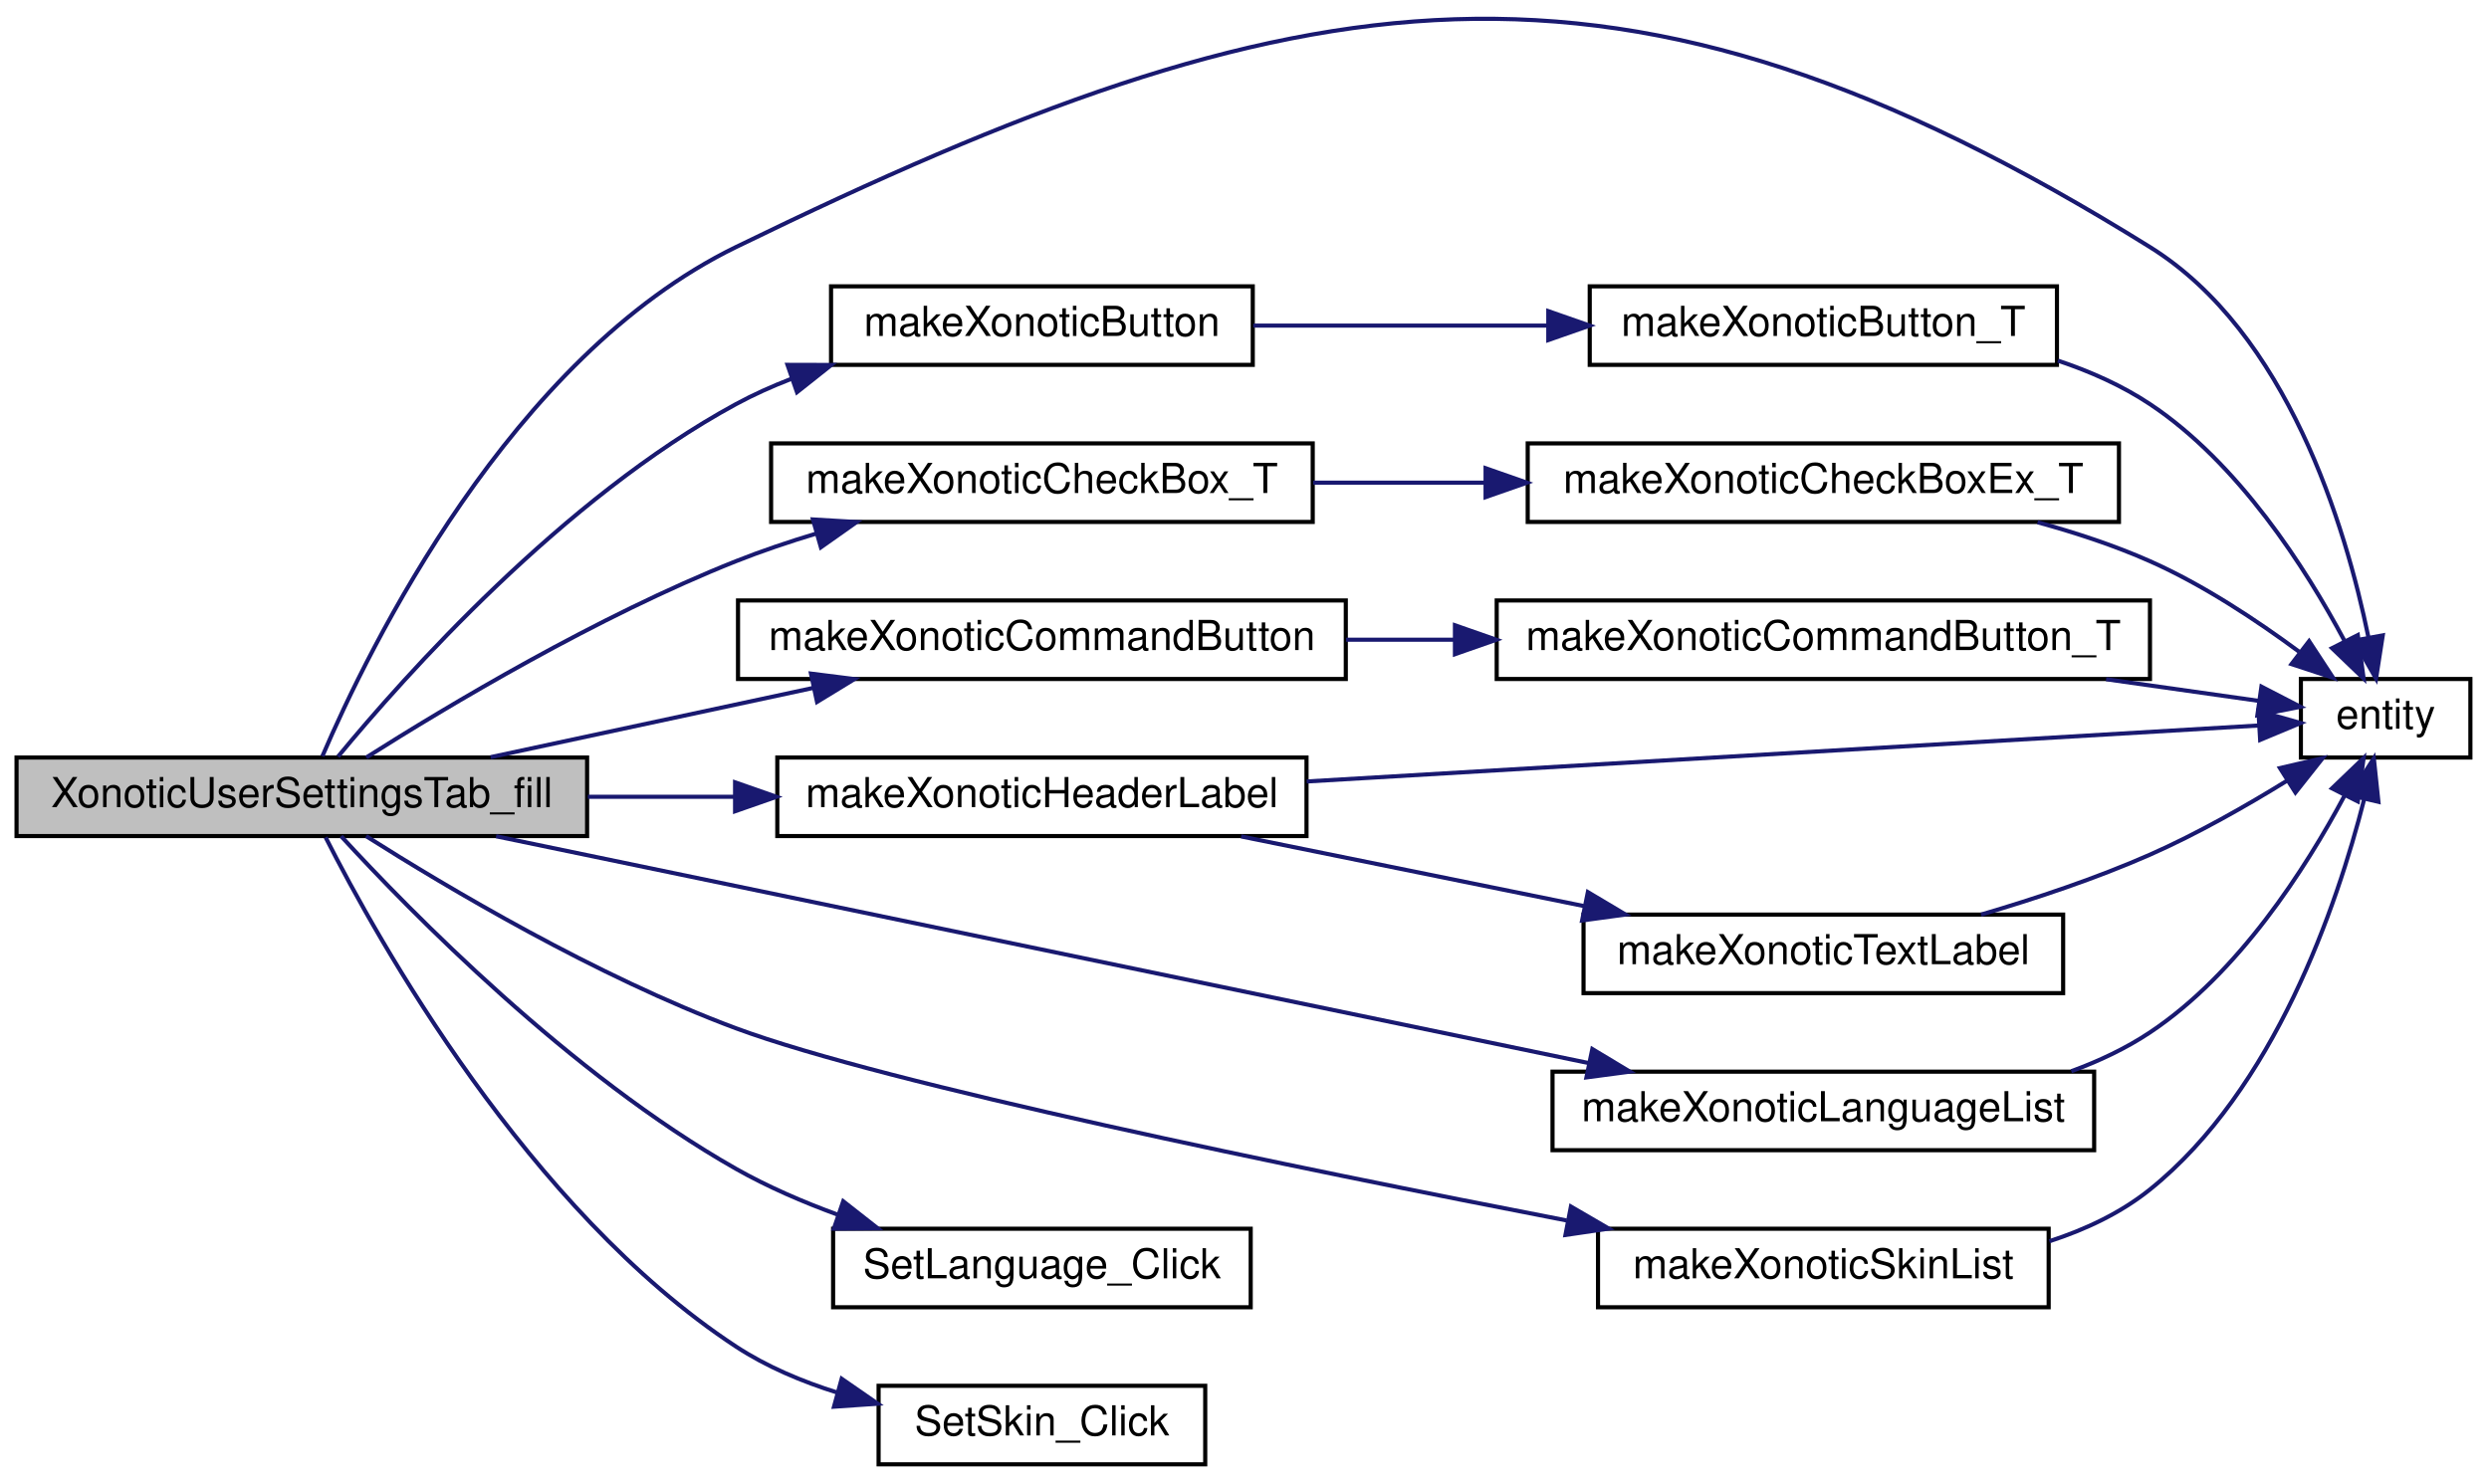
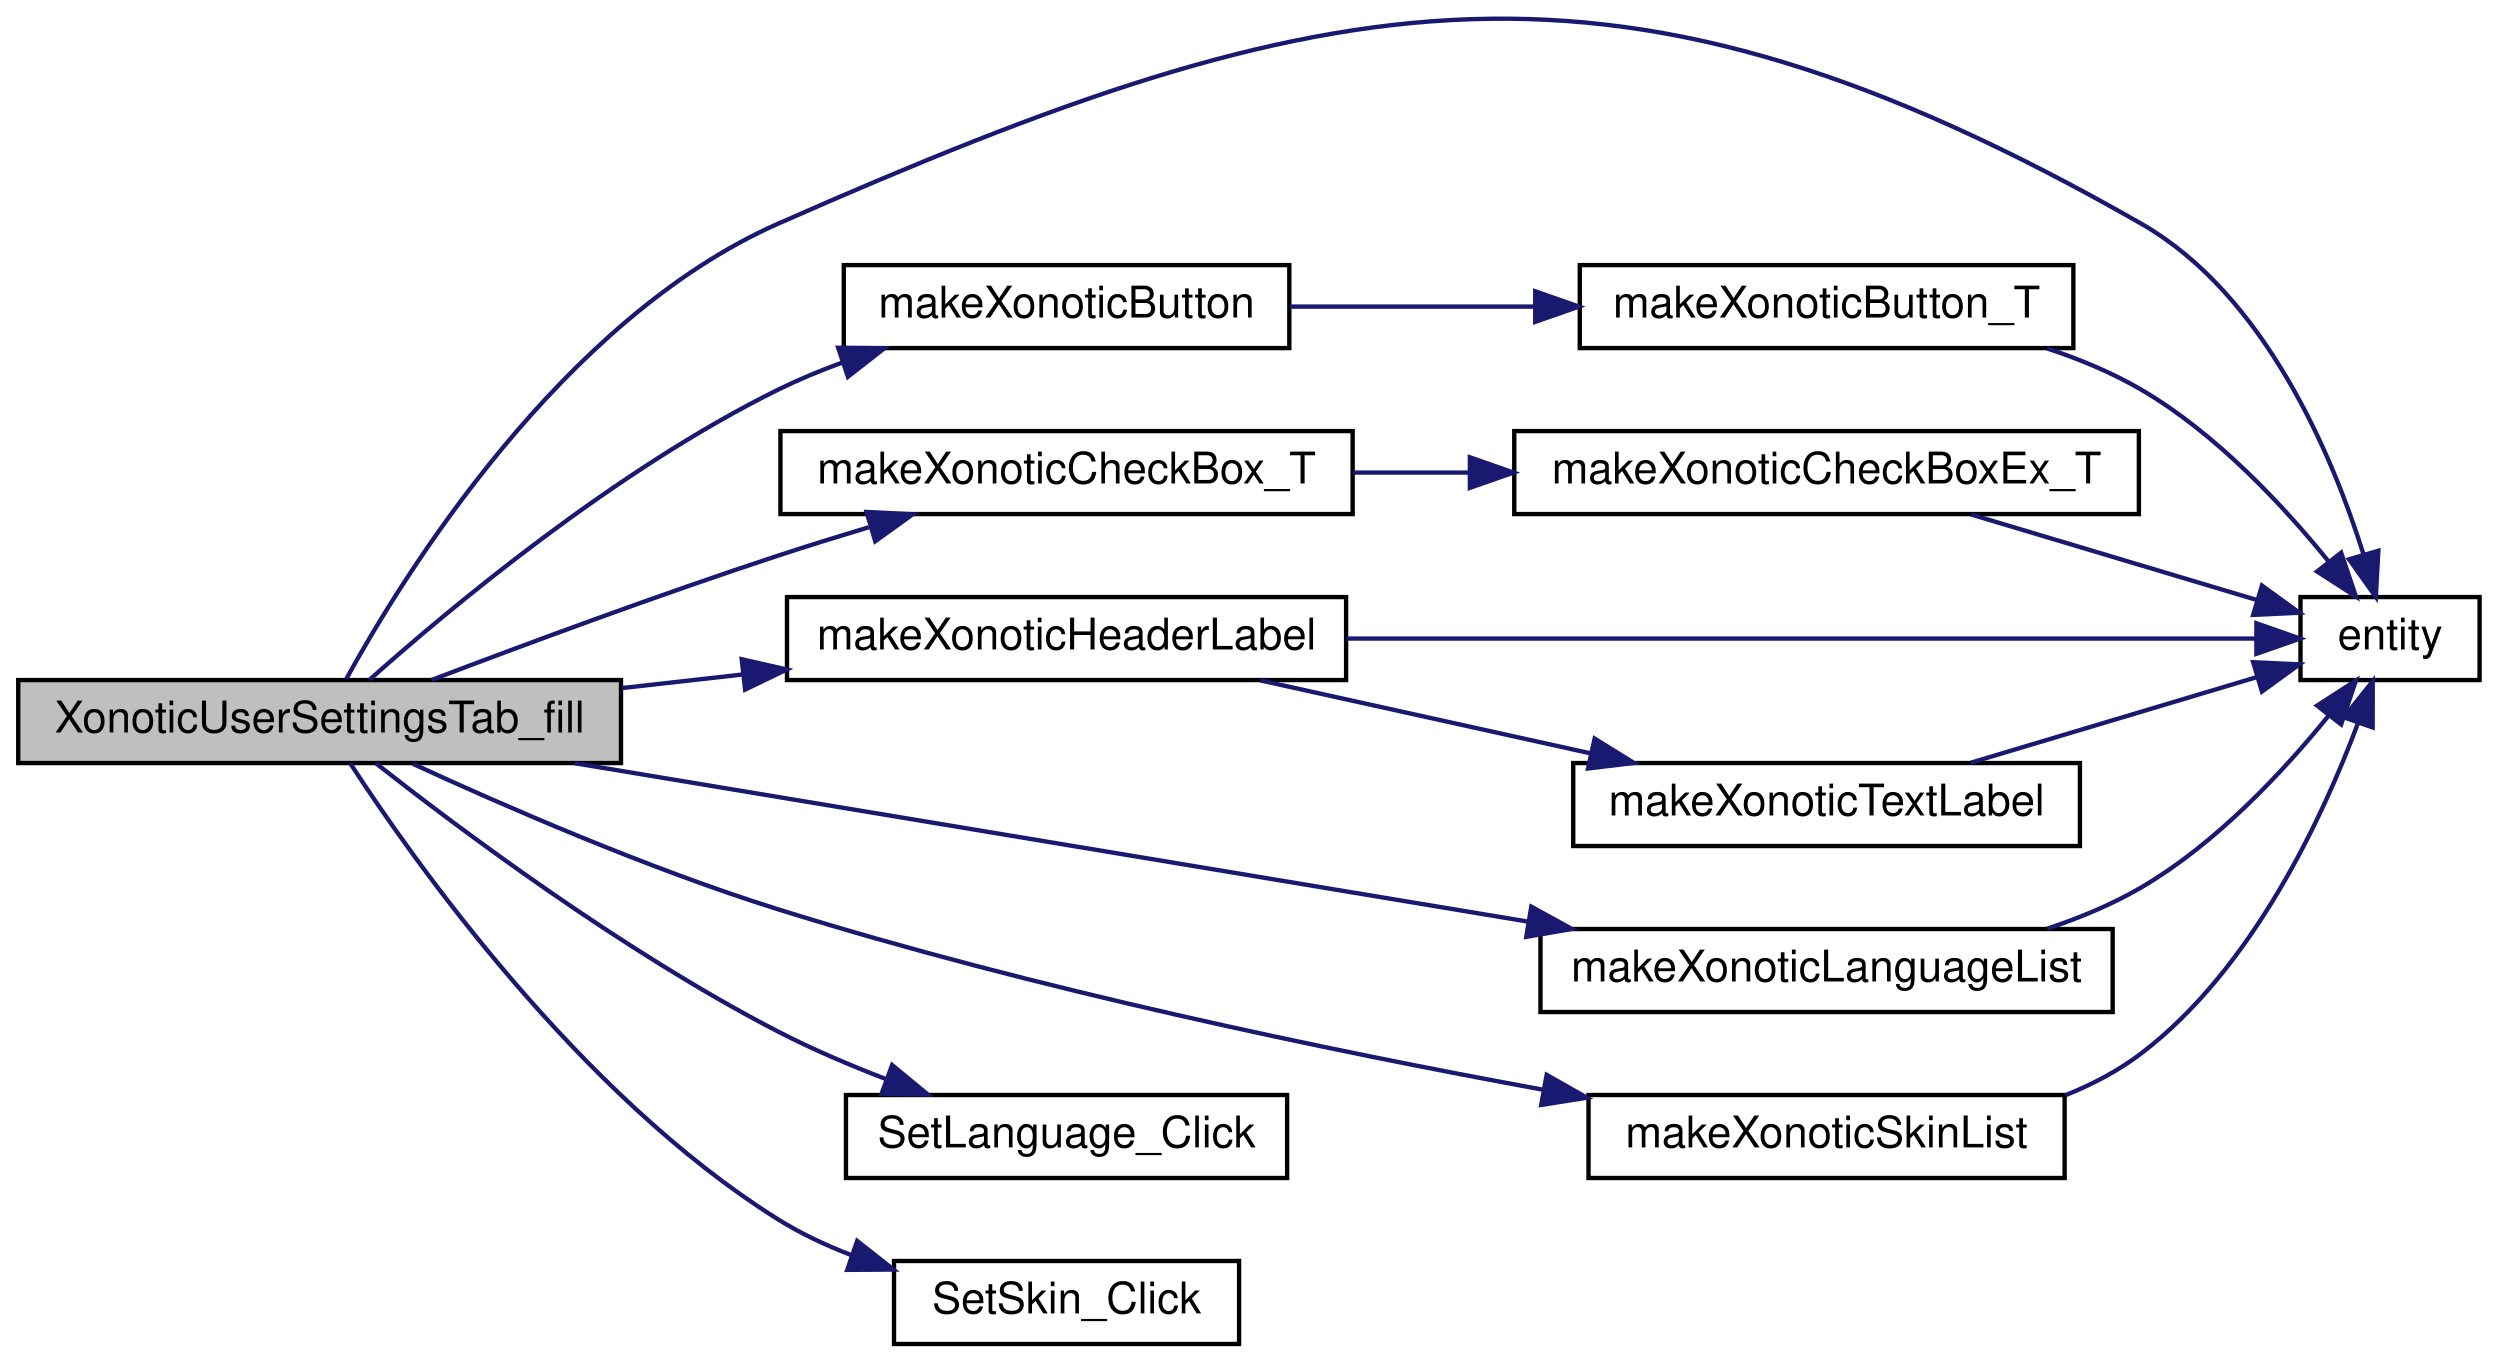
- <svg xmlns="http://www.w3.org/2000/svg" xmlns:xlink="http://www.w3.org/1999/xlink" width="602pt" height="359pt" viewBox="0.00 0.00 602.00 358.54">
-   <g id="graph0" class="graph" transform="scale(1 1) rotate(0) translate(4 354.544)">
+ <svg xmlns="http://www.w3.org/2000/svg" xmlns:xlink="http://www.w3.org/1999/xlink" width="572pt" height="312pt" viewBox="0.00 0.00 572.00 312.19">
+   <g id="graph0" class="graph" transform="scale(1 1) rotate(0) translate(4 308.191)">
    <g id="node1" class="node">
-       <polygon fill="#bfbfbf" stroke="black" points="0,-152.5 0,-171.5 138,-171.5 138,-152.5 0,-152.5" />
-       <text text-anchor="middle" x="69" y="-159.5" font-family="Helvetica,sans-Serif" font-size="10.00">XonoticUserSettingsTab_fill</text>
+       <polygon fill="#bfbfbf" stroke="black" points="0,-133.5 0,-152.5 138,-152.5 138,-133.5 0,-133.5" />
+       <text text-anchor="middle" x="69" y="-140.5" font-family="Helvetica,sans-Serif" font-size="10.00">XonoticUserSettingsTab_fill</text>
    </g>
    <g id="node2" class="node">
      <g id="a_node2">
        <a xlink:href="../../d4/d0c/csprogsdefs_8qc.html#acbb54a239d76062465dccbc6a6c6e464" target="_top" xlink:title="entity">
-           <polygon fill="none" stroke="black" points="552.5,-171.5 552.5,-190.5 593.5,-190.5 593.5,-171.5 552.5,-171.5" />
-           <text text-anchor="middle" x="573" y="-178.5" font-family="Helvetica,sans-Serif" font-size="10.00">entity</text>
+           <polygon fill="none" stroke="black" points="522.5,-152.5 522.5,-171.5 563.5,-171.5 563.5,-152.5 522.5,-152.5" />
+           <text text-anchor="middle" x="543" y="-159.5" font-family="Helvetica,sans-Serif" font-size="10.00">entity</text>
        </a>
      </g>
    </g>
    <g id="edge1" class="edge">
-       <path fill="none" stroke="midnightblue" d="M73.978,-171.83C85.124,-197.864 119.46,-268.413 174,-295 310.631,-361.604 386.983,-375.366 516,-295 549.245,-274.291 563.316,-227.438 568.816,-200.69" />
-       <polygon fill="midnightblue" stroke="midnightblue" points="572.306,-201.061 570.679,-190.592 565.422,-199.791 572.306,-201.061" />
+       <path fill="none" stroke="midnightblue" d="M75.129,-152.812C88.004,-176.225 124.246,-235.042 174,-257 300.862,-312.988 365.599,-325.79 486,-257 514.286,-240.839 529.71,-204.192 536.874,-181.431" />
+       <polygon fill="midnightblue" stroke="midnightblue" points="540.323,-182.103 539.748,-171.524 533.6,-180.153 540.323,-182.103" />
    </g>
    <g id="node3" class="node">
      <g id="a_node3">
        <a xlink:href="../../df/d28/menu_2xonotic_2button_8qc.html#afa967f603e7a2d29dbd5badcc42997f9" target="_top" xlink:title="makeXonoticButton">
-           <polygon fill="none" stroke="black" points="197,-266.5 197,-285.5 299,-285.5 299,-266.5 197,-266.5" />
-           <text text-anchor="middle" x="248" y="-273.5" font-family="Helvetica,sans-Serif" font-size="10.00">makeXonoticButton</text>
+           <polygon fill="none" stroke="black" points="189,-228.5 189,-247.5 291,-247.5 291,-228.5 189,-228.5" />
+           <text text-anchor="middle" x="240" y="-235.5" font-family="Helvetica,sans-Serif" font-size="10.00">makeXonoticButton</text>
        </a>
      </g>
    </g>
    <g id="edge2" class="edge">
-       <path fill="none" stroke="midnightblue" d="M77.762,-171.735C93.686,-191.036 132.092,-234.246 174,-257 178.237,-259.3 182.764,-261.332 187.412,-263.125" />
-       <polygon fill="midnightblue" stroke="midnightblue" points="186.47,-266.503 197.065,-266.478 188.767,-259.89 186.47,-266.503" />
+       <path fill="none" stroke="midnightblue" d="M80.417,-152.56C98.285,-168.486 136.486,-200.52 174,-219 178.627,-221.28 183.578,-223.336 188.605,-225.178" />
+       <polygon fill="midnightblue" stroke="midnightblue" points="187.707,-228.57 198.301,-228.461 189.952,-221.939 187.707,-228.57" />
    </g>
    <g id="node5" class="node">
      <g id="a_node5">
        <a xlink:href="../../d5/d6f/xonotic_2checkbox_8qc.html#a10aa8dc6f022dcc1df8ef8b5153ac9d0" target="_top" xlink:title="makeXonoticCheckBox_T">
-           <polygon fill="none" stroke="black" points="182.5,-228.5 182.5,-247.5 313.5,-247.5 313.5,-228.5 182.5,-228.5" />
-           <text text-anchor="middle" x="248" y="-235.5" font-family="Helvetica,sans-Serif" font-size="10.00">makeXonoticCheckBox_T</text>
+           <polygon fill="none" stroke="black" points="174.5,-190.5 174.5,-209.5 305.5,-209.5 305.5,-190.5 174.5,-190.5" />
+           <text text-anchor="middle" x="240" y="-197.5" font-family="Helvetica,sans-Serif" font-size="10.00">makeXonoticCheckBox_T</text>
        </a>
      </g>
    </g>
    <g id="edge5" class="edge">
-       <path fill="none" stroke="midnightblue" d="M84.589,-171.514C104.209,-183.949 140.512,-205.702 174,-219 180.215,-221.468 186.855,-223.707 193.503,-225.711" />
-       <polygon fill="midnightblue" stroke="midnightblue" points="192.624,-229.1 203.201,-228.477 194.545,-222.368 192.624,-229.1" />
+       <path fill="none" stroke="midnightblue" d="M94.635,-152.522C115.608,-160.502 146.605,-172.002 174,-181 180.679,-183.194 187.785,-185.399 194.753,-187.492" />
+       <polygon fill="midnightblue" stroke="midnightblue" points="194.216,-190.982 204.798,-190.461 196.2,-184.27 194.216,-190.982" />
    </g>
    <g id="node7" class="node">
      <g id="a_node7">
-         <a xlink:href="../../d7/df4/commandbutton_8qc.html#a987af68cda200c33e872603717d21f36" target="_top" xlink:title="makeXonoticCommandButton">
-           <polygon fill="none" stroke="black" points="174.5,-190.5 174.5,-209.5 321.5,-209.5 321.5,-190.5 174.5,-190.5" />
-           <text text-anchor="middle" x="248" y="-197.5" font-family="Helvetica,sans-Serif" font-size="10.00">makeXonoticCommandButton</text>
+         <a xlink:href="../../d2/d67/textlabel_8qc.html#af0d71665f63e9a598b1cda030bf7fc33" target="_top" xlink:title="makeXonoticHeaderLabel">
+           <polygon fill="none" stroke="black" points="176,-152.5 176,-171.5 304,-171.5 304,-152.5 176,-152.5" />
+           <text text-anchor="middle" x="240" y="-159.5" font-family="Helvetica,sans-Serif" font-size="10.00">makeXonoticHeaderLabel</text>
        </a>
      </g>
    </g>
    <g id="edge8" class="edge">
-       <path fill="none" stroke="midnightblue" d="M114.665,-171.589C138.337,-176.671 167.608,-182.955 192.597,-188.32" />
-       <polygon fill="midnightblue" stroke="midnightblue" points="192.145,-191.803 202.657,-190.48 193.614,-184.959 192.145,-191.803" />
+       <path fill="none" stroke="midnightblue" d="M138.252,-150.673C147.304,-151.691 156.614,-152.738 165.747,-153.764" />
+       <polygon fill="midnightblue" stroke="midnightblue" points="165.63,-157.273 175.958,-154.912 166.412,-150.317 165.63,-157.273" />
    </g>
    <g id="node9" class="node">
      <g id="a_node9">
-         <a xlink:href="../../d2/d67/textlabel_8qc.html#af0d71665f63e9a598b1cda030bf7fc33" target="_top" xlink:title="makeXonoticHeaderLabel">
-           <polygon fill="none" stroke="black" points="184,-152.5 184,-171.5 312,-171.5 312,-152.5 184,-152.5" />
-           <text text-anchor="middle" x="248" y="-159.5" font-family="Helvetica,sans-Serif" font-size="10.00">makeXonoticHeaderLabel</text>
+         <a xlink:href="../../d3/d2e/languagelist_8qc.html#a50f7c55bc396272158e53f3d65593e34" target="_top" xlink:title="makeXonoticLanguageList">
+           <polygon fill="none" stroke="black" points="348.5,-76.5 348.5,-95.5 479.5,-95.5 479.5,-76.5 348.5,-76.5" />
+           <text text-anchor="middle" x="414" y="-83.5" font-family="Helvetica,sans-Serif" font-size="10.00">makeXonoticLanguageList</text>
        </a>
      </g>
    </g>
-     <g id="edge11" class="edge">
-       <path fill="none" stroke="midnightblue" d="M138.18,-162C149.779,-162 161.871,-162 173.599,-162" />
-       <polygon fill="midnightblue" stroke="midnightblue" points="173.789,-165.5 183.789,-162 173.789,-158.5 173.789,-165.5" />
+     <g id="edge12" class="edge">
+       <path fill="none" stroke="midnightblue" d="M127.41,-133.459C187.602,-123.457 282.107,-107.752 345.749,-97.176" />
+       <polygon fill="midnightblue" stroke="midnightblue" points="346.397,-100.616 355.688,-95.524 345.25,-93.711 346.397,-100.616" />
+     </g>
+     <g id="node10" class="node">
+       <g id="a_node10">
+         <a xlink:href="../../d9/da1/skinlist_8qc.html#a50af8ad199b479f08528e1cd4281bcca" target="_top" xlink:title="makeXonoticSkinList">
+           <polygon fill="none" stroke="black" points="359.5,-38.5 359.5,-57.5 468.5,-57.5 468.5,-38.5 359.5,-38.5" />
+           <text text-anchor="middle" x="414" y="-45.5" font-family="Helvetica,sans-Serif" font-size="10.00">makeXonoticSkinList</text>
+         </a>
+       </g>
+     </g>
+     <g id="edge14" class="edge">
+       <path fill="none" stroke="midnightblue" d="M90.32,-133.332C110.998,-123.796 144.165,-109.332 174,-100 232.268,-81.775 300.471,-67.619 349.071,-58.711" />
+       <polygon fill="midnightblue" stroke="midnightblue" points="349.917,-62.114 359.134,-56.89 348.67,-55.226 349.917,-62.114" />
    </g>
    <g id="node11" class="node">
      <g id="a_node11">
-         <a xlink:href="../../d3/d2e/languagelist_8qc.html#a50f7c55bc396272158e53f3d65593e34" target="_top" xlink:title="makeXonoticLanguageList">
-           <polygon fill="none" stroke="black" points="371.5,-76.5 371.5,-95.5 502.5,-95.5 502.5,-76.5 371.5,-76.5" />
-           <text text-anchor="middle" x="437" y="-83.5" font-family="Helvetica,sans-Serif" font-size="10.00">makeXonoticLanguageList</text>
+         <a xlink:href="../../d3/d2e/languagelist_8qc.html#a2c73766616a28566d20a524a6ed2823a" target="_top" xlink:title="SetLanguage_Click">
+           <polygon fill="none" stroke="black" points="189.5,-38.5 189.5,-57.5 290.5,-57.5 290.5,-38.5 189.5,-38.5" />
+           <text text-anchor="middle" x="240" y="-45.5" font-family="Helvetica,sans-Serif" font-size="10.00">SetLanguage_Click</text>
        </a>
      </g>
    </g>
-     <g id="edge15" class="edge">
-       <path fill="none" stroke="midnightblue" d="M115.984,-152.452C183.188,-138.497 308.076,-112.563 380.365,-97.553" />
-       <polygon fill="midnightblue" stroke="midnightblue" points="381.125,-100.97 390.205,-95.509 379.702,-94.116 381.125,-100.97" />
+     <g id="edge16" class="edge">
+       <path fill="none" stroke="midnightblue" d="M81.874,-133.448C100.579,-118.744 138.447,-90.345 174,-72 181.76,-67.996 190.346,-64.332 198.666,-61.139" />
+       <polygon fill="midnightblue" stroke="midnightblue" points="200.068,-64.352 208.244,-57.614 197.65,-57.783 200.068,-64.352" />
    </g>
    <g id="node12" class="node">
      <g id="a_node12">
-         <a xlink:href="../../d9/da1/skinlist_8qc.html#a50af8ad199b479f08528e1cd4281bcca" target="_top" xlink:title="makeXonoticSkinList">
-           <polygon fill="none" stroke="black" points="382.5,-38.5 382.5,-57.5 491.5,-57.5 491.5,-38.5 382.5,-38.5" />
-           <text text-anchor="middle" x="437" y="-45.5" font-family="Helvetica,sans-Serif" font-size="10.00">makeXonoticSkinList</text>
+         <a xlink:href="../../d9/da1/skinlist_8qc.html#a16b63352a9c176ab5927ba98c258ff13" target="_top" xlink:title="SetSkin_Click">
+           <polygon fill="none" stroke="black" points="200.5,-0.5 200.5,-19.5 279.5,-19.5 279.5,-0.5 200.5,-0.5" />
+           <text text-anchor="middle" x="240" y="-7.5" font-family="Helvetica,sans-Serif" font-size="10.00">SetSkin_Click</text>
        </a>
      </g>
    </g>
    <g id="edge17" class="edge">
-       <path fill="none" stroke="midnightblue" d="M84.544,-152.484C104.114,-140.082 140.362,-118.504 174,-106 210.217,-92.537 309.499,-72.17 374.914,-59.498" />
-       <polygon fill="midnightblue" stroke="midnightblue" points="375.951,-62.863 385.108,-57.533 374.626,-55.989 375.951,-62.863" />
-     </g>
-     <g id="node13" class="node">
-       <g id="a_node13">
-         <a xlink:href="../../d3/d2e/languagelist_8qc.html#a2c73766616a28566d20a524a6ed2823a" target="_top" xlink:title="SetLanguage_Click">
-           <polygon fill="none" stroke="black" points="197.5,-38.5 197.5,-57.5 298.5,-57.5 298.5,-38.5 197.5,-38.5" />
-           <text text-anchor="middle" x="248" y="-45.5" font-family="Helvetica,sans-Serif" font-size="10.00">SetLanguage_Click</text>
-         </a>
-       </g>
-     </g>
-     <g id="edge19" class="edge">
-       <path fill="none" stroke="midnightblue" d="M78.511,-152.458C95.155,-134.335 133.905,-94.718 174,-72 181.674,-67.652 190.254,-63.949 198.759,-60.847" />
-       <polygon fill="midnightblue" stroke="midnightblue" points="199.944,-64.141 208.278,-57.6 197.684,-57.516 199.944,-64.141" />
-     </g>
-     <g id="node14" class="node">
-       <g id="a_node14">
-         <a xlink:href="../../d9/da1/skinlist_8qc.html#a16b63352a9c176ab5927ba98c258ff13" target="_top" xlink:title="SetSkin_Click">
-           <polygon fill="none" stroke="black" points="208.5,-0.5 208.5,-19.5 287.5,-19.5 287.5,-0.5 208.5,-0.5" />
-           <text text-anchor="middle" x="248" y="-7.5" font-family="Helvetica,sans-Serif" font-size="10.00">SetSkin_Click</text>
-         </a>
-       </g>
-     </g>
-     <g id="edge20" class="edge">
-       <path fill="none" stroke="midnightblue" d="M74.757,-152.194C87.295,-127.425 123.767,-61.975 174,-29 181.397,-24.144 189.976,-20.528 198.596,-17.835" />
-       <polygon fill="midnightblue" stroke="midnightblue" points="199.571,-21.197 208.285,-15.171 197.715,-14.447 199.571,-21.197" />
+       <path fill="none" stroke="midnightblue" d="M76.012,-133.422C90.257,-111.525 128.314,-57.504 174,-29 179.112,-25.811 184.782,-23.137 190.583,-20.9" />
+       <polygon fill="midnightblue" stroke="midnightblue" points="192.068,-24.09 200.391,-17.534 189.796,-17.469 192.068,-24.09" />
    </g>
    <g id="node4" class="node">
      <g id="a_node4">
        <a xlink:href="../../df/d28/menu_2xonotic_2button_8qc.html#a72620f04a2403e2eb73a5f210a9c60eb" target="_top" xlink:title="makeXonoticButton_T">
-           <polygon fill="none" stroke="black" points="380.5,-266.5 380.5,-285.5 493.5,-285.5 493.5,-266.5 380.5,-266.5" />
-           <text text-anchor="middle" x="437" y="-273.5" font-family="Helvetica,sans-Serif" font-size="10.00">makeXonoticButton_T</text>
+           <polygon fill="none" stroke="black" points="357.5,-228.5 357.5,-247.5 470.5,-247.5 470.5,-228.5 357.5,-228.5" />
+           <text text-anchor="middle" x="414" y="-235.5" font-family="Helvetica,sans-Serif" font-size="10.00">makeXonoticButton_T</text>
        </a>
      </g>
    </g>
    <g id="edge3" class="edge">
-       <path fill="none" stroke="midnightblue" d="M299.113,-276C320.976,-276 346.907,-276 370.288,-276" />
-       <polygon fill="midnightblue" stroke="midnightblue" points="370.479,-279.5 380.479,-276 370.479,-272.5 370.479,-279.5" />
+       <path fill="none" stroke="midnightblue" d="M291.212,-238C308.698,-238 328.586,-238 347.147,-238" />
+       <polygon fill="midnightblue" stroke="midnightblue" points="347.299,-241.5 357.299,-238 347.298,-234.5 347.299,-241.5" />
    </g>
    <g id="edge4" class="edge">
-       <path fill="none" stroke="midnightblue" d="M493.727,-267.523C501.587,-264.905 509.271,-261.48 516,-257 537.44,-242.726 553.661,-217.336 562.99,-199.857" />
-       <polygon fill="midnightblue" stroke="midnightblue" points="566.272,-201.126 567.675,-190.624 560.029,-197.959 566.272,-201.126" />
+       <path fill="none" stroke="midnightblue" d="M464.497,-228.423C471.972,-225.949 479.386,-222.856 486,-219 503.138,-209.008 518.603,-192.393 528.917,-179.673" />
+       <polygon fill="midnightblue" stroke="midnightblue" points="531.807,-181.657 535.191,-171.617 526.285,-177.356 531.807,-181.657" />
    </g>
    <g id="node6" class="node">
      <g id="a_node6">
        <a xlink:href="../../d5/d6f/xonotic_2checkbox_8qc.html#ab0962d6e3ca24d502f661a5c4c1eb770" target="_top" xlink:title="makeXonoticCheckBoxEx_T">
-           <polygon fill="none" stroke="black" points="365.5,-228.5 365.5,-247.5 508.5,-247.5 508.5,-228.5 365.5,-228.5" />
-           <text text-anchor="middle" x="437" y="-235.5" font-family="Helvetica,sans-Serif" font-size="10.00">makeXonoticCheckBoxEx_T</text>
+           <polygon fill="none" stroke="black" points="342.5,-190.5 342.5,-209.5 485.5,-209.5 485.5,-190.5 342.5,-190.5" />
+           <text text-anchor="middle" x="414" y="-197.5" font-family="Helvetica,sans-Serif" font-size="10.00">makeXonoticCheckBoxEx_T</text>
        </a>
      </g>
    </g>
    <g id="edge6" class="edge">
-       <path fill="none" stroke="midnightblue" d="M313.617,-238C327.039,-238 341.342,-238 355.26,-238" />
-       <polygon fill="midnightblue" stroke="midnightblue" points="355.309,-241.5 365.309,-238 355.308,-234.5 355.309,-241.5" />
+       <path fill="none" stroke="midnightblue" d="M305.536,-200C314.262,-200 323.304,-200 332.269,-200" />
+       <polygon fill="midnightblue" stroke="midnightblue" points="332.337,-203.5 342.337,-200 332.337,-196.5 332.337,-203.5" />
    </g>
    <g id="edge7" class="edge">
-       <path fill="none" stroke="midnightblue" d="M488.811,-228.416C498.054,-225.893 507.464,-222.787 516,-219 528.792,-213.325 541.803,-204.704 552.061,-197.108" />
-       <polygon fill="midnightblue" stroke="midnightblue" points="554.486,-199.659 560.291,-190.796 550.226,-194.104 554.486,-199.659" />
+       <path fill="none" stroke="midnightblue" d="M447.047,-190.411C467.196,-184.382 492.998,-176.662 512.618,-170.791" />
+       <polygon fill="midnightblue" stroke="midnightblue" points="513.675,-174.129 522.252,-167.909 511.668,-167.422 513.675,-174.129" />
+     </g>
+     <g id="edge9" class="edge">
+       <path fill="none" stroke="midnightblue" d="M304.099,-162C368.046,-162 464.209,-162 512.34,-162" />
+       <polygon fill="midnightblue" stroke="midnightblue" points="512.402,-165.5 522.402,-162 512.402,-158.5 512.402,-165.5" />
    </g>
    <g id="node8" class="node">
      <g id="a_node8">
-         <a xlink:href="../../d7/df4/commandbutton_8qc.html#a74c6e4c3710f10f7df16433d4b82ba03" target="_top" xlink:title="makeXonoticCommandButton_T">
-           <polygon fill="none" stroke="black" points="358,-190.5 358,-209.5 516,-209.5 516,-190.5 358,-190.5" />
-           <text text-anchor="middle" x="437" y="-197.5" font-family="Helvetica,sans-Serif" font-size="10.00">makeXonoticCommandButton_T</text>
+         <a xlink:href="../../d2/d67/textlabel_8qc.html#a68172c3fa4df12de97eddc774ab7425d" target="_top" xlink:title="makeXonoticTextLabel">
+           <polygon fill="none" stroke="black" points="356,-114.5 356,-133.5 472,-133.5 472,-114.5 356,-114.5" />
+           <text text-anchor="middle" x="414" y="-121.5" font-family="Helvetica,sans-Serif" font-size="10.00">makeXonoticTextLabel</text>
        </a>
      </g>
    </g>
-     <g id="edge9" class="edge">
-       <path fill="none" stroke="midnightblue" d="M321.567,-200C330.126,-200 338.933,-200 347.679,-200" />
-       <polygon fill="midnightblue" stroke="midnightblue" points="347.899,-203.5 357.899,-200 347.899,-196.5 347.899,-203.5" />
+     <g id="edge10" class="edge">
+       <path fill="none" stroke="midnightblue" d="M284.403,-152.411C307.407,-147.329 335.851,-141.045 360.134,-135.68" />
+       <polygon fill="midnightblue" stroke="midnightblue" points="360.9,-139.095 369.909,-133.52 359.39,-132.26 360.9,-139.095" />
    </g>
-     <g id="edge10" class="edge">
-       <path fill="none" stroke="midnightblue" d="M505.393,-190.444C518.297,-188.615 531.182,-186.788 542.132,-185.235" />
-       <polygon fill="midnightblue" stroke="midnightblue" points="542.958,-188.653 552.367,-183.784 541.975,-181.722 542.958,-188.653" />
-     </g>
-     <g id="edge12" class="edge">
-       <path fill="none" stroke="midnightblue" d="M312.044,-165.708C381.461,-169.792 490.122,-176.184 542.206,-179.247" />
-       <polygon fill="midnightblue" stroke="midnightblue" points="542.239,-182.755 552.427,-179.849 542.65,-175.767 542.239,-182.755" />
-     </g>
-     <g id="node10" class="node">
-       <g id="a_node10">
-         <a xlink:href="../../d2/d67/textlabel_8qc.html#a68172c3fa4df12de97eddc774ab7425d" target="_top" xlink:title="makeXonoticTextLabel">
-           <polygon fill="none" stroke="black" points="379,-114.5 379,-133.5 495,-133.5 495,-114.5 379,-114.5" />
-           <text text-anchor="middle" x="437" y="-121.5" font-family="Helvetica,sans-Serif" font-size="10.00">makeXonoticTextLabel</text>
-         </a>
-       </g>
+     <g id="edge11" class="edge">
+       <path fill="none" stroke="midnightblue" d="M447.047,-133.589C467.196,-139.618 492.998,-147.338 512.618,-153.209" />
+       <polygon fill="midnightblue" stroke="midnightblue" points="511.668,-156.578 522.252,-156.091 513.675,-149.871 511.668,-156.578" />
    </g>
    <g id="edge13" class="edge">
-       <path fill="none" stroke="midnightblue" d="M296.188,-152.411C321.42,-147.284 352.673,-140.933 379.227,-135.537" />
-       <polygon fill="midnightblue" stroke="midnightblue" points="380.049,-138.941 389.151,-133.52 378.655,-132.082 380.049,-138.941" />
+       <path fill="none" stroke="midnightblue" d="M464.497,-95.577C471.972,-98.051 479.386,-101.144 486,-105 503.138,-114.992 518.603,-131.607 528.917,-144.327" />
+       <polygon fill="midnightblue" stroke="midnightblue" points="526.285,-146.644 535.191,-152.383 531.807,-142.343 526.285,-146.644" />
    </g>
-     <g id="edge14" class="edge">
-       <path fill="none" stroke="midnightblue" d="M475.152,-133.504C488.3,-137.368 503.037,-142.281 516,-148 527.383,-153.022 539.348,-159.839 549.282,-165.973" />
-       <polygon fill="midnightblue" stroke="midnightblue" points="547.439,-168.949 557.76,-171.344 551.185,-163.036 547.439,-168.949" />
-     </g>
-     <g id="edge16" class="edge">
-       <path fill="none" stroke="midnightblue" d="M496.967,-95.607C503.689,-98.06 510.199,-101.138 516,-105 537.44,-119.274 553.661,-144.664 562.99,-162.143" />
-       <polygon fill="midnightblue" stroke="midnightblue" points="560.029,-164.041 567.675,-171.376 566.272,-160.874 560.029,-164.041" />
-     </g>
-     <g id="edge18" class="edge">
-       <path fill="none" stroke="midnightblue" d="M491.671,-54.475C500.431,-57.311 508.936,-61.328 516,-67 546.104,-91.173 561.225,-135.607 567.776,-161.28" />
-       <polygon fill="midnightblue" stroke="midnightblue" points="564.441,-162.387 570.142,-171.318 571.254,-160.781 564.441,-162.387" />
+     <g id="edge15" class="edge">
+       <path fill="none" stroke="midnightblue" d="M468.702,-57.464C474.884,-59.94 480.819,-63.063 486,-67 511.545,-86.412 527.642,-121.117 535.715,-142.776" />
+       <polygon fill="midnightblue" stroke="midnightblue" points="532.422,-143.962 539.04,-152.236 539.026,-141.642 532.422,-143.962" />
    </g>
  </g>
</svg>
